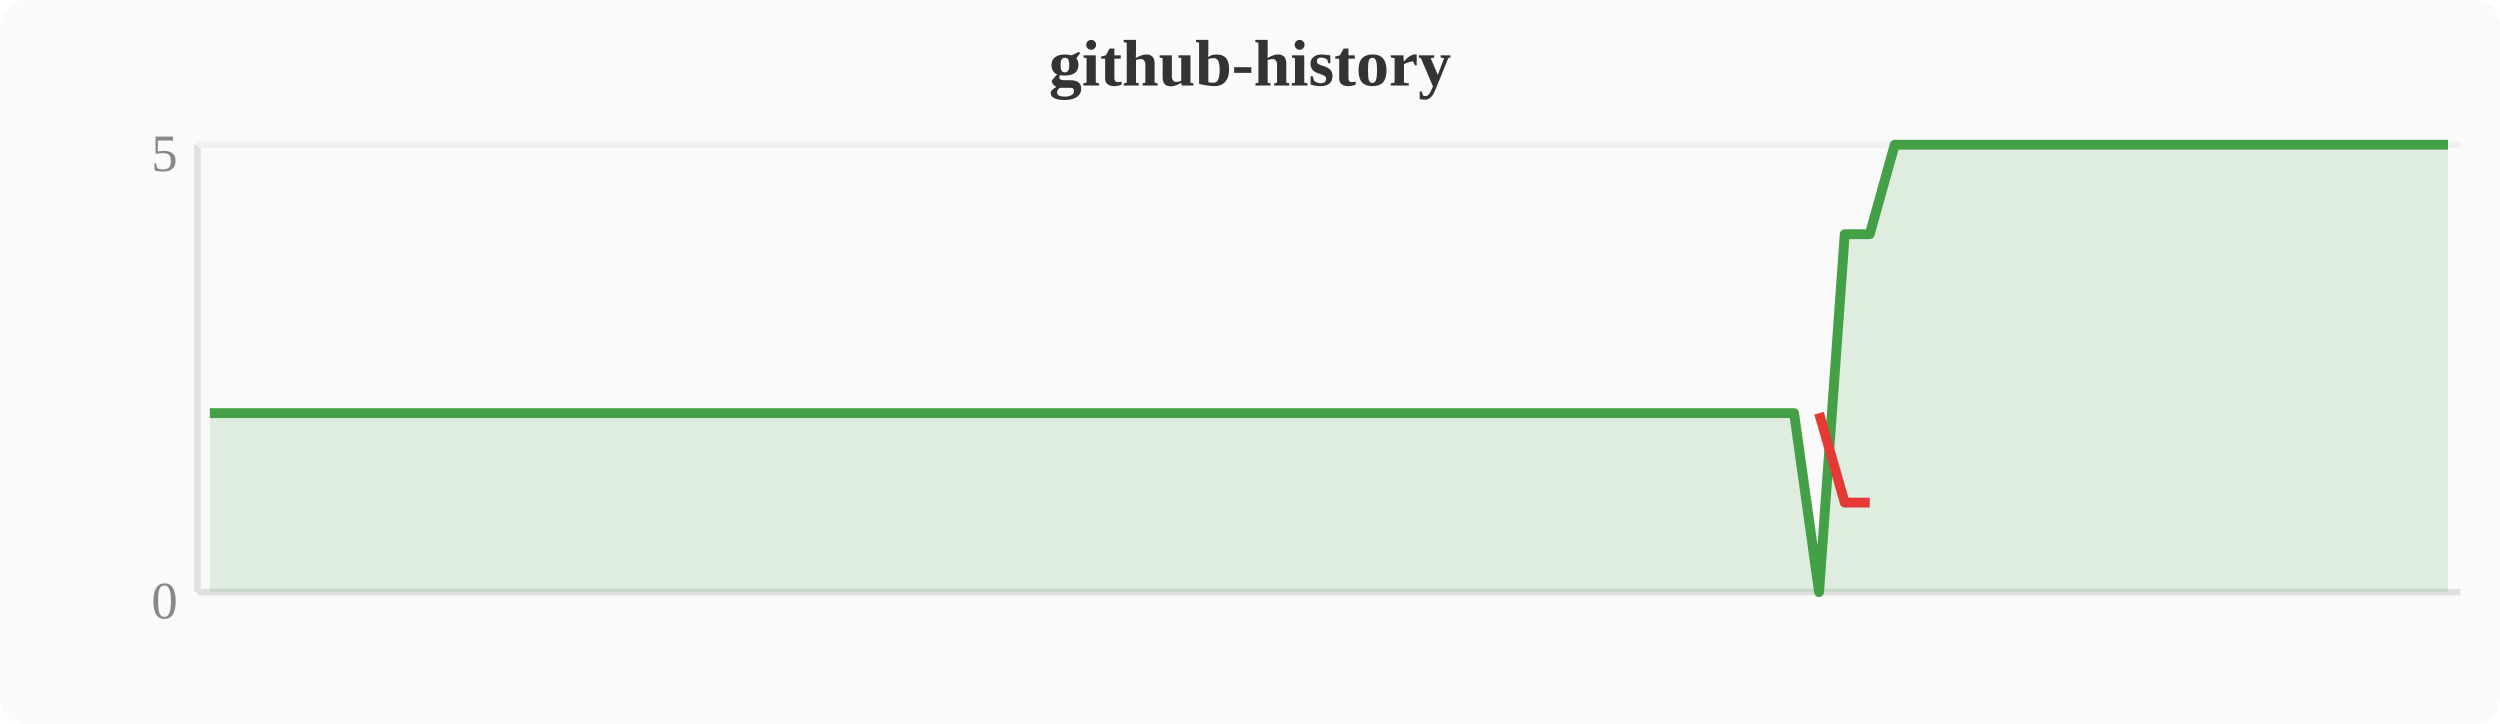
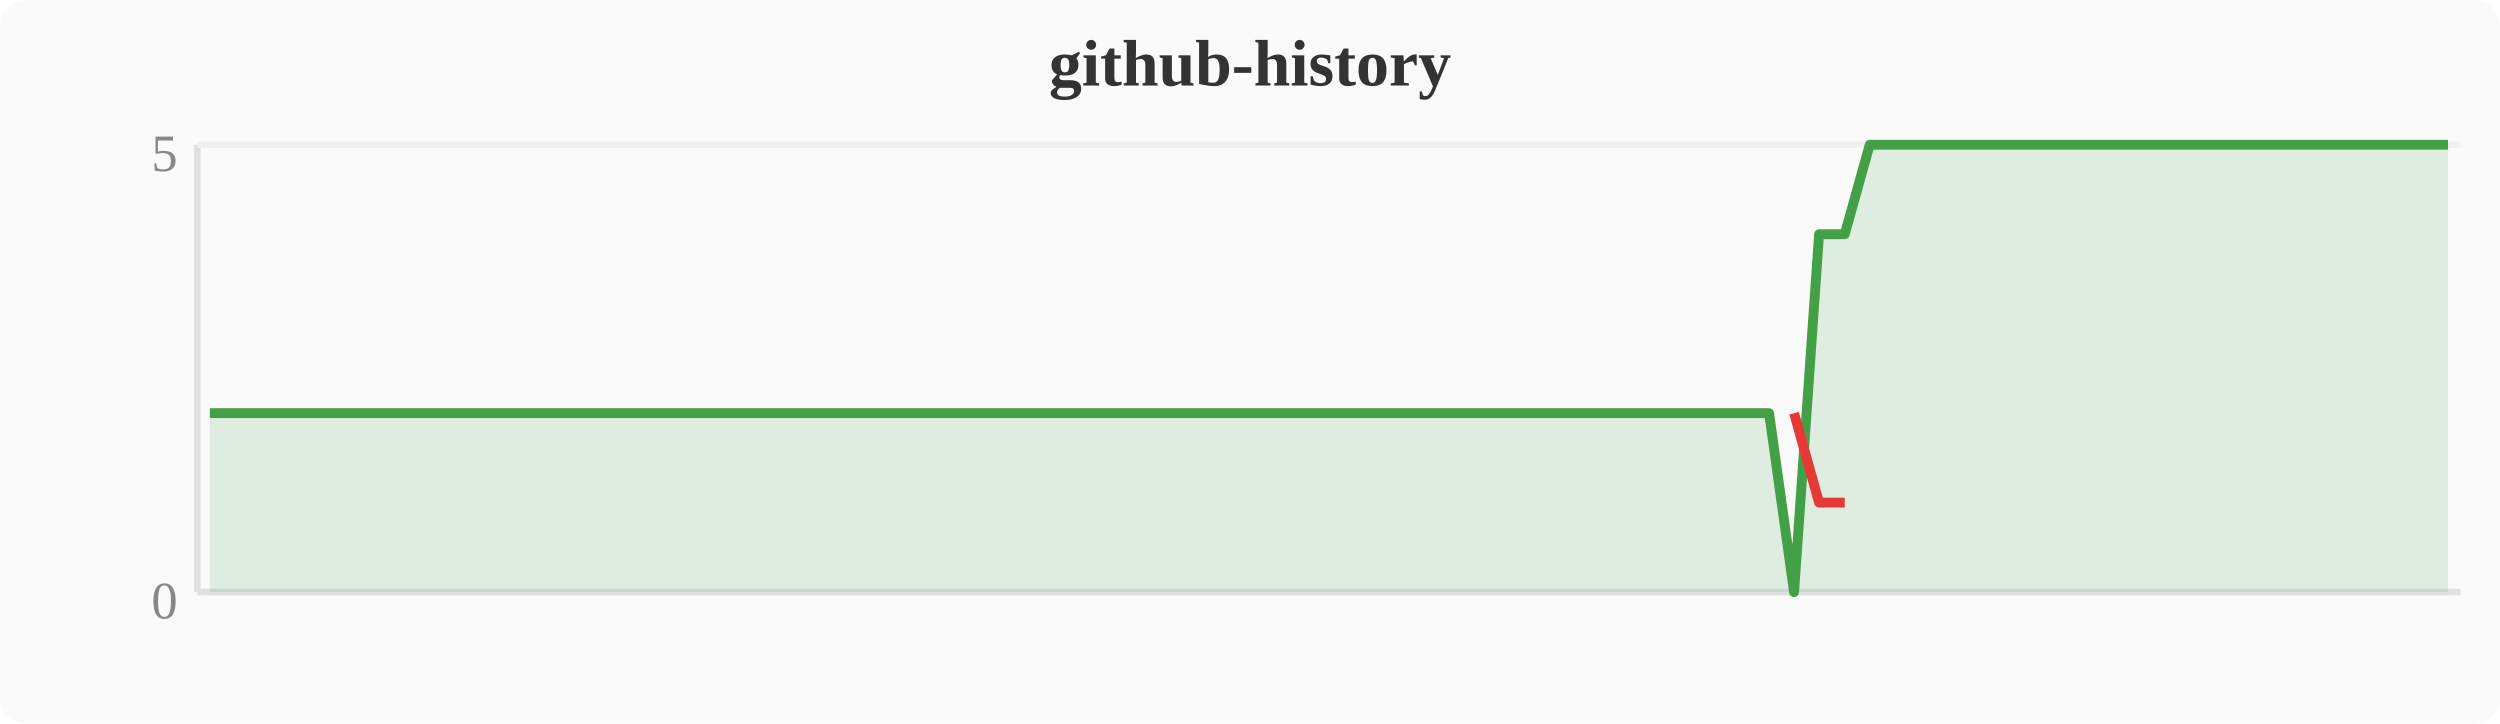
<svg xmlns="http://www.w3.org/2000/svg" width="380" height="110" viewBox="0 0 380 110">
  <rect width="380" height="110" fill="#fafafa" rx="4" />
  <text x="190" y="13" text-anchor="middle" font-size="10" font-weight="bold" fill="#333">github-history</text>
  <line x1="30" y1="22" x2="30" y2="90" stroke="#e0e0e0" stroke-width="1" />
  <line x1="30" y1="90" x2="374" y2="90" stroke="#e0e0e0" stroke-width="1" />
  <line x1="30" y1="22" x2="374" y2="22" stroke="#f0f0f0" stroke-width="1" />
  <text x="27" y="94" text-anchor="end" font-size="8" fill="#888">0</text>
  <text x="27" y="26" text-anchor="end" font-size="8" fill="#888">5</text>
-   <polygon points="31.9,62.8 35.7,62.8 39.6,62.8 43.4,62.8 47.2,62.8 51.0,62.8 54.8,62.8 58.7,62.8 62.5,62.8 66.3,62.8 70.1,62.8 74.0,62.8 77.8,62.8 81.6,62.8 85.4,62.8 89.2,62.8 93.1,62.8 96.9,62.8 100.7,62.8 104.5,62.8 108.4,62.8 112.2,62.8 116.0,62.8 119.8,62.8 123.6,62.8 127.5,62.8 131.3,62.8 135.1,62.8 138.9,62.8 142.8,62.8 146.6,62.8 150.4,62.8 154.2,62.8 158.0,62.8 161.9,62.8 165.7,62.8 169.5,62.8 173.3,62.8 177.2,62.8 181.0,62.8 184.8,62.8 188.6,62.8 192.4,62.8 196.3,62.8 200.1,62.8 203.9,62.8 207.7,62.8 211.6,62.8 215.4,62.8 219.2,62.8 223.0,62.8 226.8,62.8 230.7,62.8 234.5,62.8 238.3,62.8 242.1,62.8 246.0,62.8 249.8,62.8 253.6,62.8 257.4,62.8 261.2,62.8 265.1,62.8 268.9,62.8 272.7,62.8 276.5,90.0 280.4,35.6 284.2,35.6 288.0,22.0 291.8,22.0 295.6,22.0 299.5,22.0 303.3,22.0 307.1,22.0 310.9,22.0 314.8,22.0 318.6,22.0 322.4,22.0 326.2,22.0 330.0,22.0 333.9,22.0 337.7,22.0 341.5,22.0 345.3,22.0 349.2,22.0 353.0,22.0 356.8,22.0 360.6,22.0 364.4,22.0 368.3,22.0 372.1,22.0 372.1,90 31.9,90" fill="#43a047" opacity="0.15" />
-   <polyline points="31.9,62.8 35.7,62.8 39.6,62.8 43.4,62.8 47.2,62.8 51.0,62.8 54.8,62.8 58.7,62.8 62.5,62.8 66.3,62.8 70.1,62.8 74.0,62.8 77.8,62.8 81.6,62.8 85.4,62.8 89.2,62.8 93.1,62.8 96.9,62.8 100.7,62.8 104.5,62.8 108.4,62.8 112.2,62.8 116.0,62.8 119.8,62.8 123.6,62.8 127.5,62.8 131.3,62.8 135.1,62.8 138.9,62.8 142.8,62.8 146.6,62.8 150.4,62.8 154.2,62.8 158.0,62.8 161.9,62.8 165.7,62.8 169.5,62.8 173.3,62.8 177.2,62.8 181.0,62.8 184.8,62.8 188.6,62.8 192.4,62.8 196.3,62.8 200.1,62.8 203.9,62.8 207.7,62.8 211.6,62.8 215.4,62.8 219.2,62.8 223.0,62.8 226.8,62.8 230.7,62.8 234.5,62.8 238.3,62.8 242.1,62.8 246.0,62.8 249.8,62.8 253.6,62.8 257.4,62.8 261.2,62.8 265.1,62.8 268.9,62.8 272.7,62.8 276.5,90.0 280.4,35.6 284.2,35.6 288.0,22.0 291.8,22.0 295.6,22.0 299.5,22.0 303.3,22.0 307.1,22.0 310.9,22.0 314.8,22.0 318.6,22.0 322.4,22.0 326.2,22.0 330.0,22.0 333.9,22.0 337.7,22.0 341.5,22.0 345.3,22.0 349.2,22.0 353.0,22.0 356.8,22.0 360.6,22.0 364.4,22.0 368.3,22.0 372.1,22.0" fill="none" stroke="#43a047" stroke-width="1.5" stroke-linejoin="round" />
-   <polyline points="276.5,62.8 280.4,76.4 284.2,76.4" fill="none" stroke="#e53935" stroke-width="1.5" stroke-linejoin="round" />
+   <polygon points="31.9,62.8 35.7,62.8 39.6,62.8 43.4,62.8 47.2,62.8 51.0,62.8 54.8,62.8 58.7,62.8 62.5,62.8 66.3,62.8 70.1,62.8 74.0,62.8 77.8,62.8 81.6,62.8 85.4,62.8 89.2,62.8 93.1,62.8 96.9,62.8 100.7,62.8 104.5,62.8 108.4,62.8 112.2,62.8 116.0,62.8 119.8,62.8 123.6,62.8 127.5,62.8 131.3,62.8 135.1,62.8 138.9,62.8 142.8,62.8 146.6,62.8 150.4,62.8 154.2,62.8 158.0,62.8 161.9,62.8 165.7,62.8 169.5,62.8 173.3,62.8 177.2,62.8 181.0,62.8 184.8,62.8 188.6,62.8 192.4,62.8 196.3,62.8 200.1,62.8 203.9,62.8 207.7,62.8 211.6,62.8 215.4,62.8 219.2,62.8 223.0,62.8 226.8,62.8 230.7,62.8 234.5,62.8 238.3,62.8 242.1,62.8 246.0,62.8 249.8,62.8 253.6,62.8 257.4,62.8 261.2,62.8 265.1,62.8 268.9,62.8 272.7,90.0 276.5,35.6 280.4,35.6 284.2,22.0 288.0,22.0 291.8,22.0 295.6,22.0 299.5,22.0 303.3,22.0 307.1,22.0 310.9,22.0 314.8,22.0 318.6,22.0 322.4,22.0 326.2,22.0 330.0,22.0 333.9,22.0 337.7,22.0 341.5,22.0 345.3,22.0 349.2,22.0 353.0,22.0 356.8,22.0 360.6,22.0 364.4,22.0 368.3,22.0 372.1,22.0 372.1,90 31.9,90" fill="#43a047" opacity="0.15" />
+   <polyline points="31.9,62.8 35.7,62.8 39.6,62.8 43.4,62.8 47.2,62.8 51.0,62.8 54.8,62.8 58.7,62.8 62.5,62.8 66.3,62.8 70.1,62.8 74.0,62.8 77.8,62.8 81.6,62.8 85.4,62.8 89.2,62.8 93.1,62.8 96.9,62.8 100.7,62.8 104.5,62.8 108.4,62.8 112.2,62.8 116.0,62.8 119.8,62.8 123.6,62.8 127.5,62.8 131.3,62.8 135.1,62.8 138.9,62.8 142.8,62.8 146.6,62.8 150.4,62.8 154.2,62.8 158.0,62.8 161.9,62.8 165.7,62.8 169.5,62.8 173.3,62.8 177.2,62.8 181.0,62.8 184.8,62.8 188.6,62.8 192.4,62.8 196.3,62.8 200.1,62.8 203.9,62.8 207.7,62.8 211.6,62.8 215.4,62.8 219.2,62.8 223.0,62.8 226.8,62.8 230.7,62.8 234.5,62.8 238.3,62.8 242.1,62.8 246.0,62.8 249.8,62.8 253.6,62.8 257.4,62.8 261.2,62.8 265.1,62.8 268.9,62.8 272.7,90.0 276.5,35.6 280.4,35.6 284.2,22.0 288.0,22.0 291.8,22.0 295.6,22.0 299.5,22.0 303.3,22.0 307.1,22.0 310.9,22.0 314.8,22.0 318.6,22.0 322.4,22.0 326.2,22.0 330.0,22.0 333.9,22.0 337.7,22.0 341.5,22.0 345.3,22.0 349.2,22.0 353.0,22.0 356.8,22.0 360.6,22.0 364.4,22.0 368.3,22.0 372.1,22.0" fill="none" stroke="#43a047" stroke-width="1.5" stroke-linejoin="round" />
+   <polyline points="272.7,62.8 276.5,76.4 280.4,76.4" fill="none" stroke="#e53935" stroke-width="1.5" stroke-linejoin="round" />
</svg>
